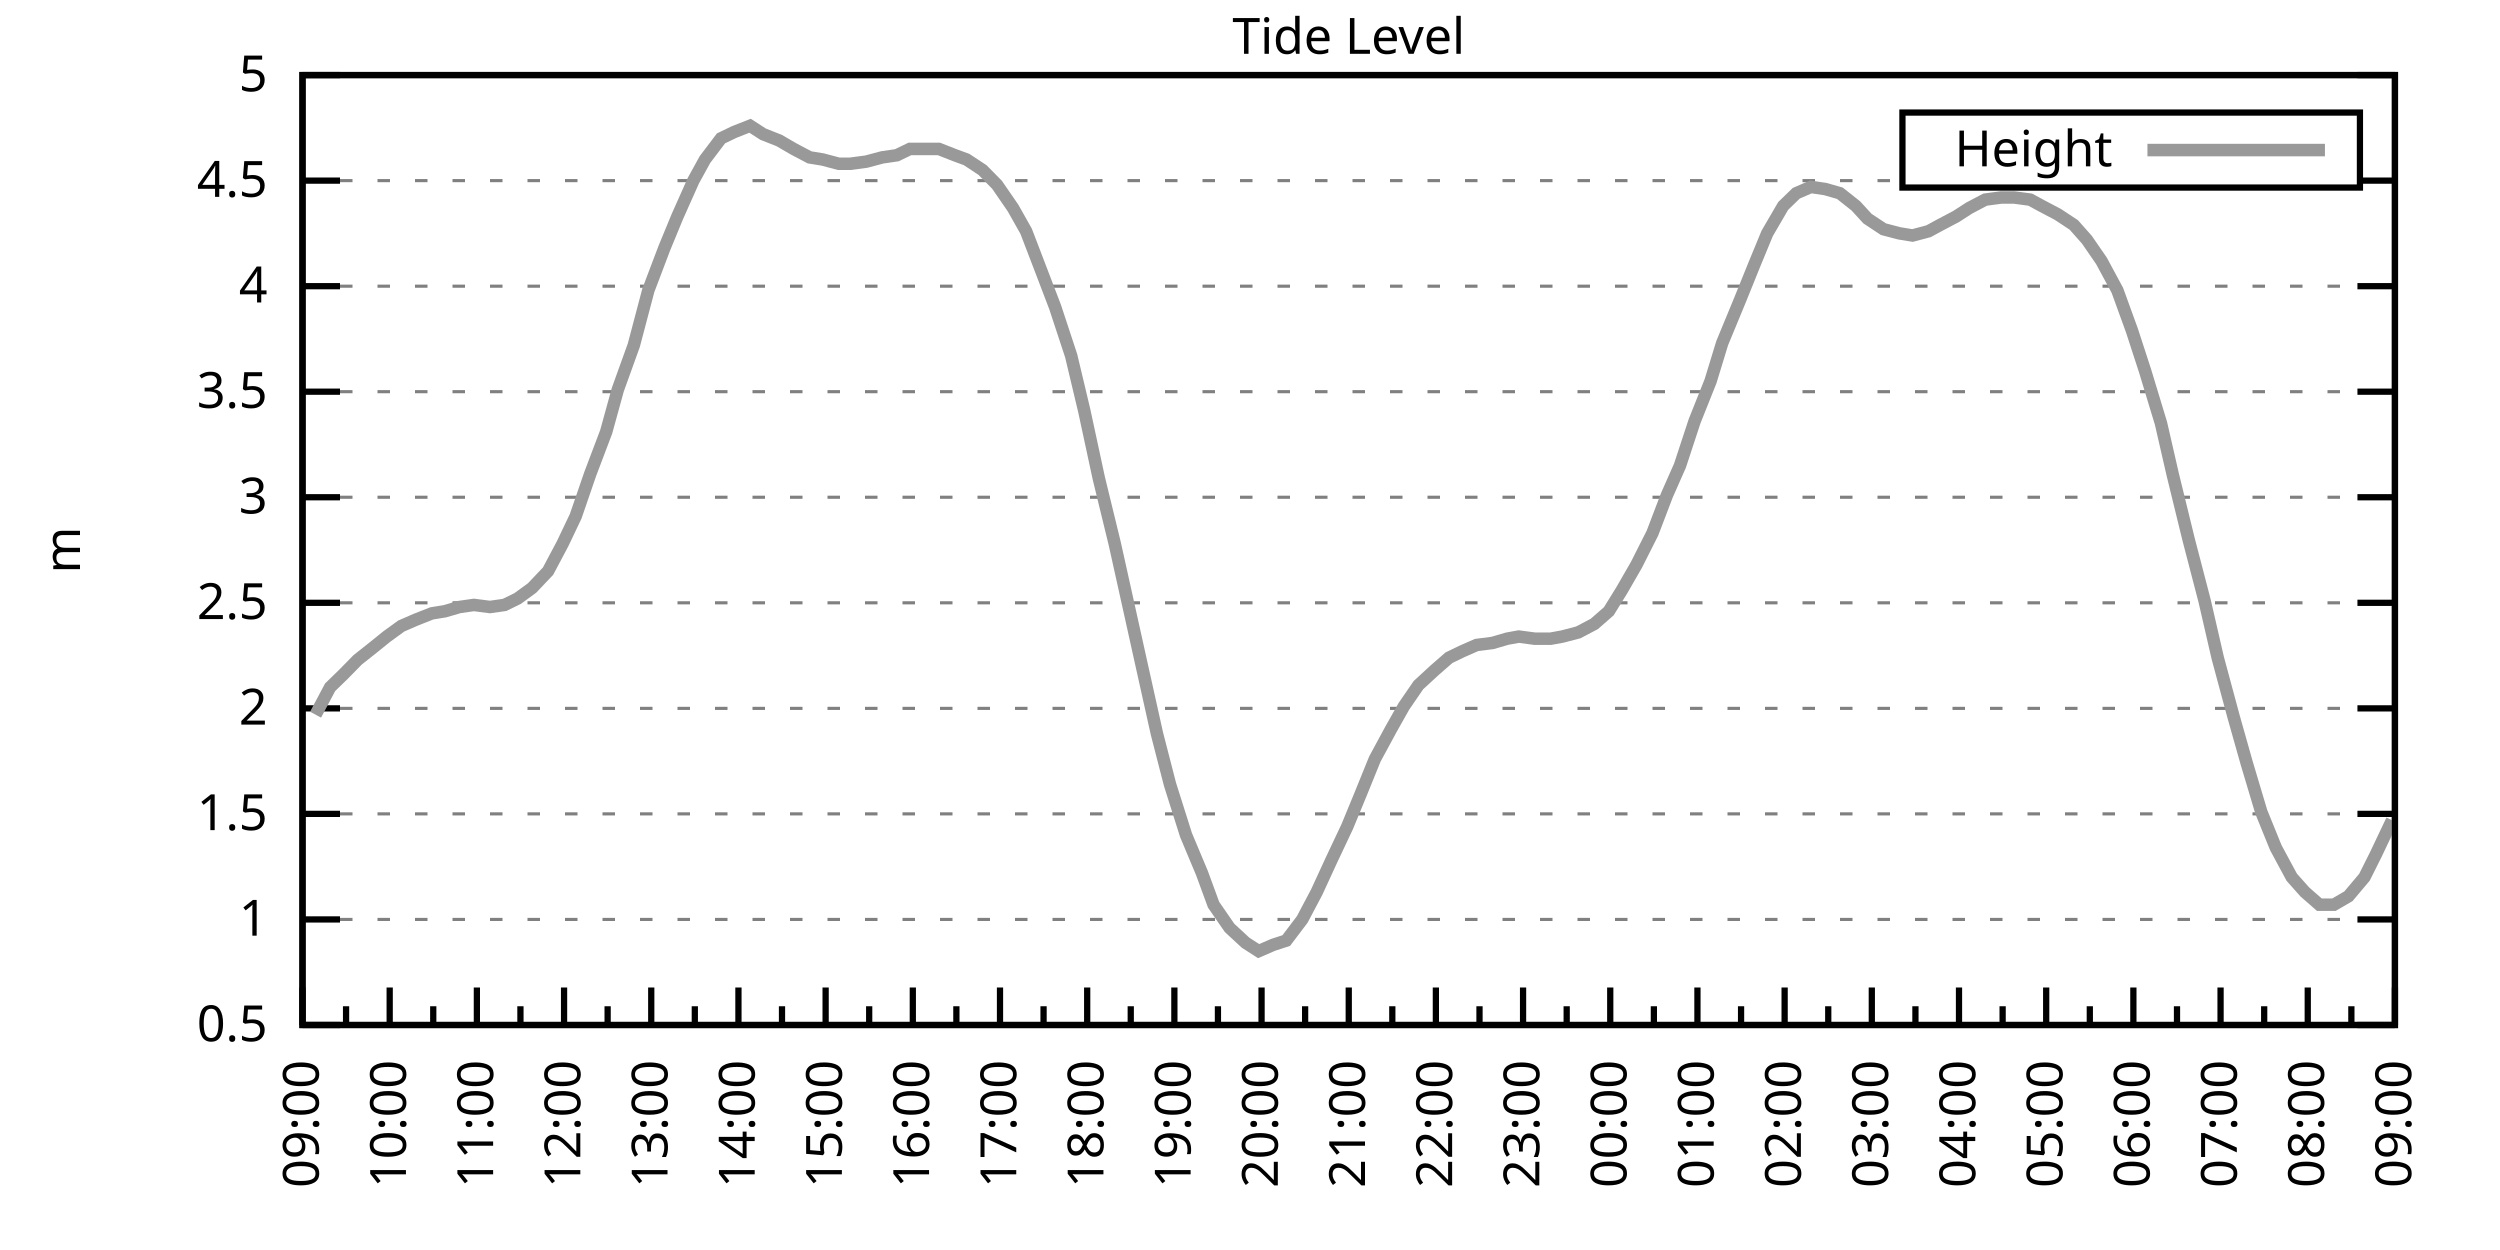
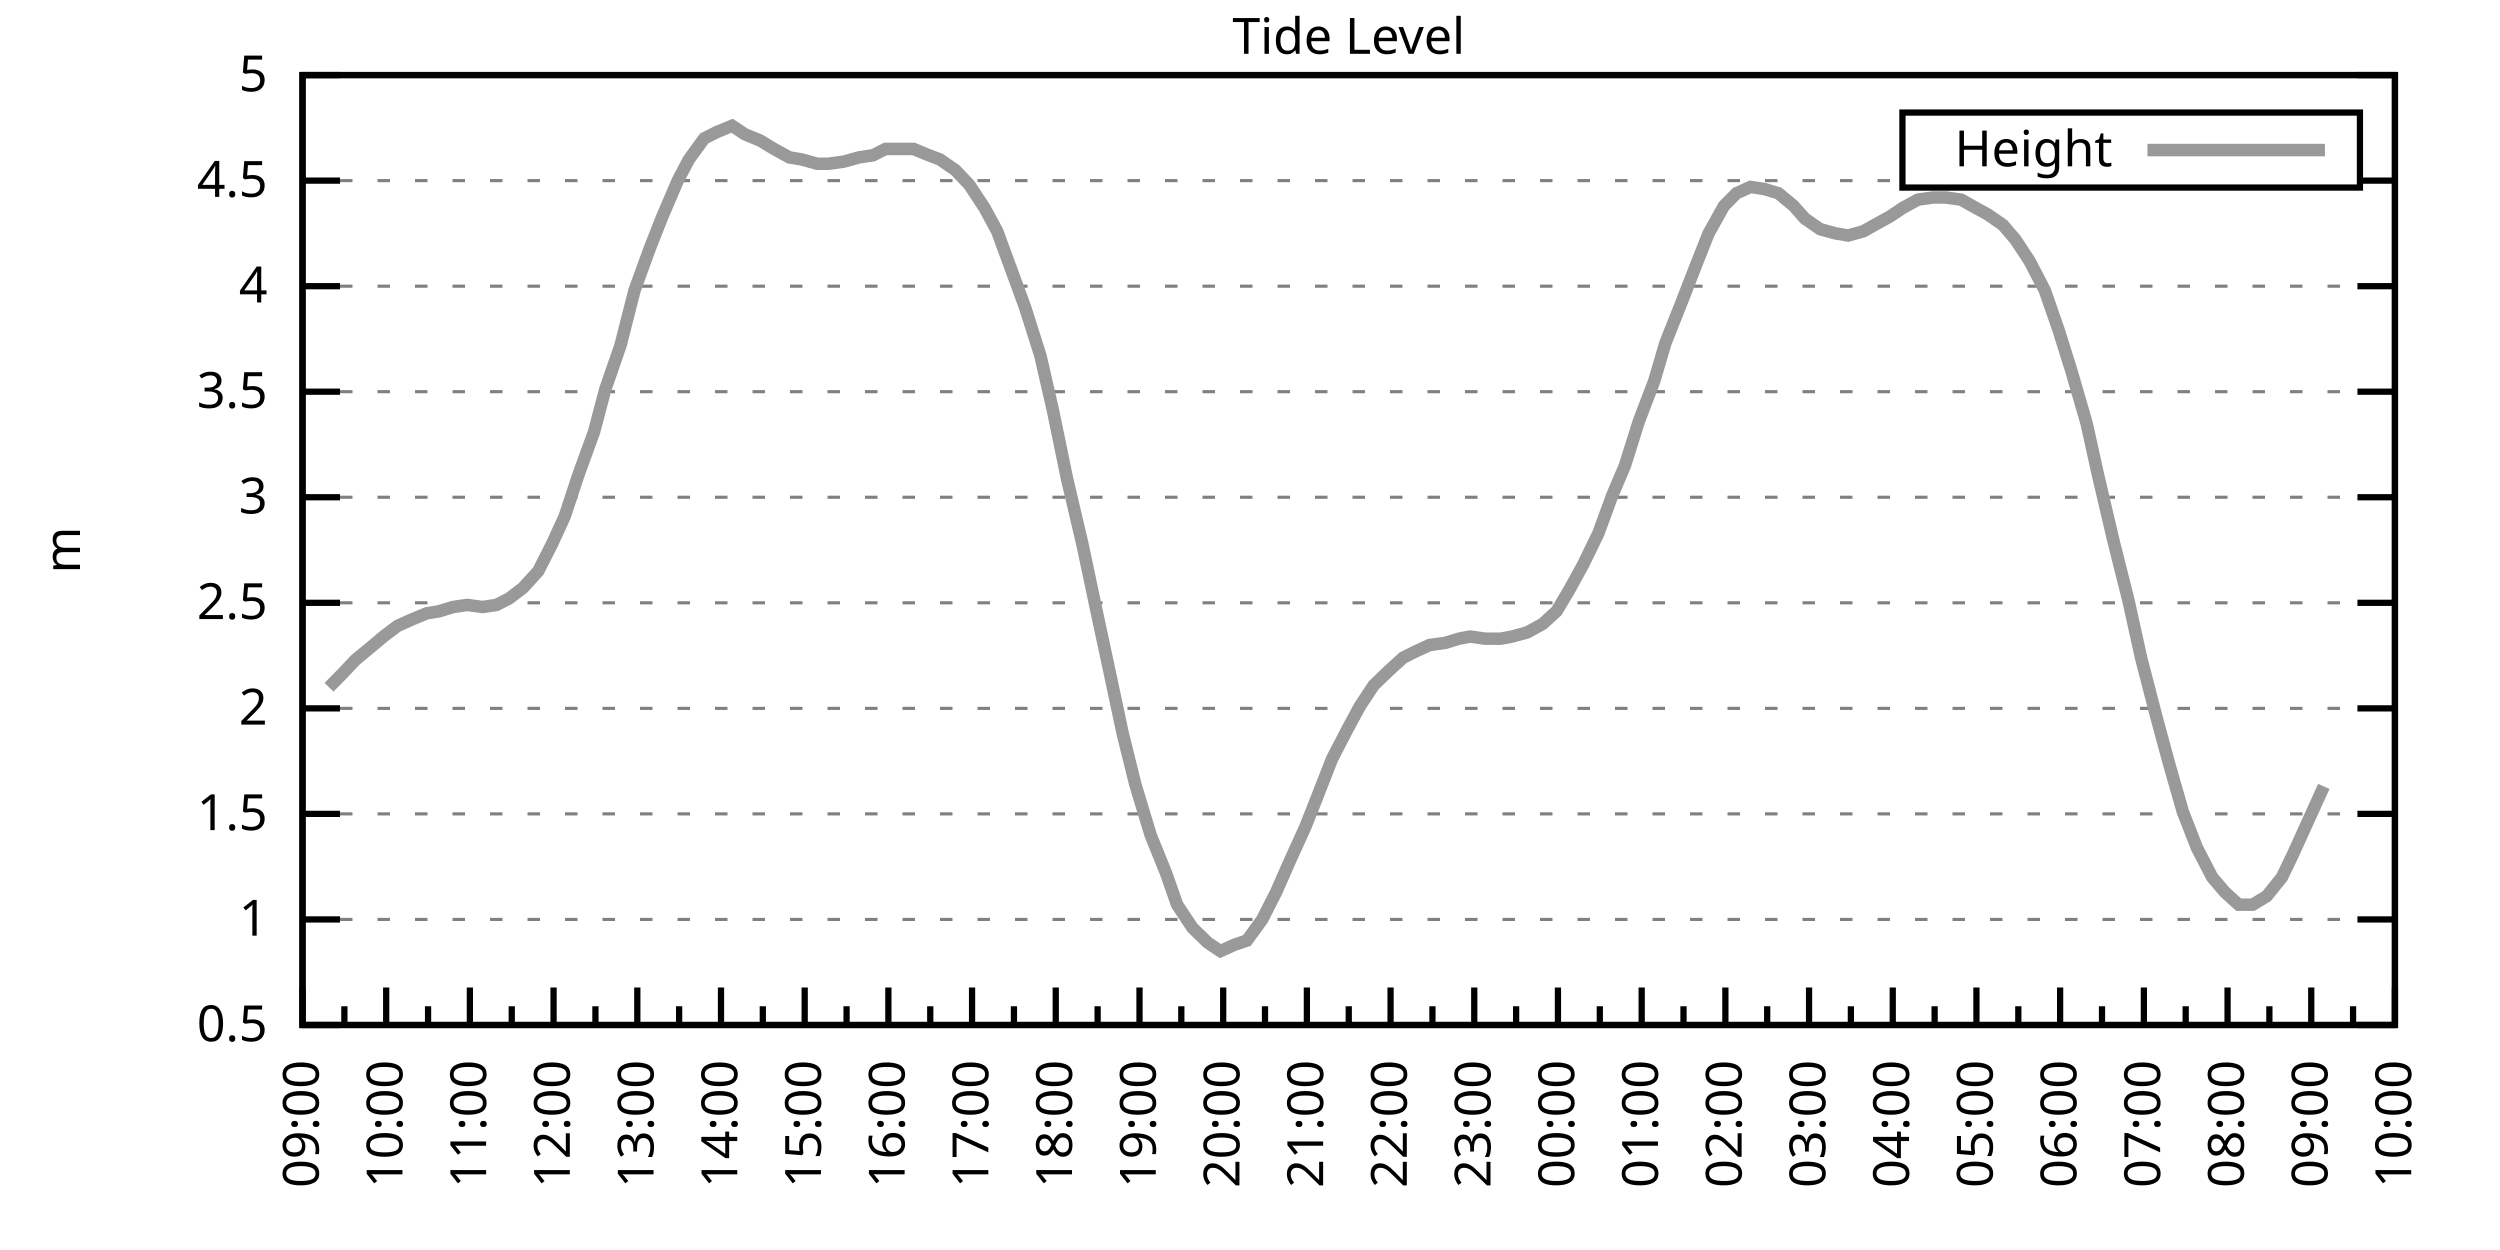
<svg xmlns="http://www.w3.org/2000/svg" xmlns:xlink="http://www.w3.org/1999/xlink" width="400" height="200" viewBox="0 0 400 200">
  <g id="gnuplot_canvas">
    <rect x="0" y="0" width="400" height="200" fill="none" />
    <defs>
      <circle id="gpDot" r="0.5" stroke-width="0.5" stroke="currentColor" />
      <path id="gpPt0" stroke-width="0.333" stroke="currentColor" d="M-1,0 h2 M0,-1 v2" />
      <path id="gpPt1" stroke-width="0.333" stroke="currentColor" d="M-1,-1 L1,1 M1,-1 L-1,1" />
      <path id="gpPt2" stroke-width="0.333" stroke="currentColor" d="M-1,0 L1,0 M0,-1 L0,1 M-1,-1 L1,1 M-1,1 L1,-1" />
      <rect id="gpPt3" stroke-width="0.333" stroke="currentColor" x="-1" y="-1" width="2" height="2" />
      <rect id="gpPt4" stroke-width="0.333" stroke="currentColor" fill="currentColor" x="-1" y="-1" width="2" height="2" />
      <circle id="gpPt5" stroke-width="0.333" stroke="currentColor" cx="0" cy="0" r="1" />
      <use xlink:href="#gpPt5" id="gpPt6" fill="currentColor" stroke="none" />
      <path id="gpPt7" stroke-width="0.333" stroke="currentColor" d="M0,-1.33 L-1.33,0.67 L1.33,0.67 z" />
      <use xlink:href="#gpPt7" id="gpPt8" fill="currentColor" stroke="none" />
      <use xlink:href="#gpPt7" id="gpPt9" stroke="currentColor" transform="rotate(180)" />
      <use xlink:href="#gpPt9" id="gpPt10" fill="currentColor" stroke="none" />
      <use xlink:href="#gpPt3" id="gpPt11" stroke="currentColor" transform="rotate(45)" />
      <use xlink:href="#gpPt11" id="gpPt12" fill="currentColor" stroke="none" />
      <path id="gpPt13" stroke-width="0.333" stroke="currentColor" d="M0,1.330 L1.265,0.411 L0.782,-1.067 L-0.782,-1.076 L-1.265,0.411 z" />
      <use xlink:href="#gpPt13" id="gpPt14" fill="currentColor" stroke="none" />
      <filter id="textbox" filterUnits="objectBoundingBox" x="0" y="0" height="1" width="1">
        <feFlood flood-color="white" flood-opacity="1" result="bgnd" />
        <feComposite in="SourceGraphic" in2="bgnd" operator="atop" />
      </filter>
      <filter id="greybox" filterUnits="objectBoundingBox" x="0" y="0" height="1" width="1">
        <feFlood flood-color="lightgrey" flood-opacity="1" result="grey" />
        <feComposite in="SourceGraphic" in2="grey" operator="atop" />
      </filter>
    </defs>
    <g fill="none" color="white" stroke="currentColor" stroke-width="1.00" stroke-linecap="butt" stroke-linejoin="miter">
</g>
    <g fill="none" color="black" stroke="currentColor" stroke-width="1.00" stroke-linecap="butt" stroke-linejoin="miter">
      <g stroke="none" shape-rendering="crispEdges">
        <polygon fill="rgb(255, 255, 255)" points="48.40,164.00 383.18,164.00 383.18,12.02 48.40,12.02 " />
      </g>
    </g>
    <g fill="none" color="black" stroke="currentColor" stroke-width="1.00" stroke-linecap="butt" stroke-linejoin="miter">
</g>
    <g fill="none" color="black" stroke="black" stroke-width="0.50" stroke-linecap="butt" stroke-linejoin="miter">
</g>
    <g fill="none" color="gray" stroke="currentColor" stroke-width="0.50" stroke-linecap="butt" stroke-linejoin="miter">
      <path stroke="gray" stroke-dasharray="2,4" class="gridline" d="M48.40,164.00 L383.19,164.00  " />
    </g>
    <g fill="none" color="gray" stroke="gray" stroke-width="1.00" stroke-linecap="butt" stroke-linejoin="miter">
</g>
    <g fill="none" color="black" stroke="currentColor" stroke-width="1.00" stroke-linecap="butt" stroke-linejoin="miter">
      <path stroke="black" d="M48.40,164.00 L54.40,164.00 M383.19,164.00 L377.19,164.00  " />
      <g transform="translate(42.80,166.60)" stroke="none" fill="black" font-family="Sans" font-size="8.00" text-anchor="end">
        <text>
          <tspan font-family="Sans"> 0.5</tspan>
        </text>
      </g>
    </g>
    <g fill="none" color="black" stroke="currentColor" stroke-width="1.00" stroke-linecap="butt" stroke-linejoin="miter">
</g>
    <g fill="none" color="black" stroke="black" stroke-width="0.50" stroke-linecap="butt" stroke-linejoin="miter">
</g>
    <g fill="none" color="gray" stroke="currentColor" stroke-width="0.50" stroke-linecap="butt" stroke-linejoin="miter">
      <path stroke="gray" stroke-dasharray="2,4" class="gridline" d="M48.40,147.11 L383.19,147.11  " />
    </g>
    <g fill="none" color="gray" stroke="gray" stroke-width="1.00" stroke-linecap="butt" stroke-linejoin="miter">
</g>
    <g fill="none" color="black" stroke="currentColor" stroke-width="1.00" stroke-linecap="butt" stroke-linejoin="miter">
      <path stroke="black" d="M48.40,147.11 L54.40,147.11 M383.19,147.11 L377.19,147.11  " />
      <g transform="translate(42.80,149.71)" stroke="none" fill="black" font-family="Sans" font-size="8.00" text-anchor="end">
        <text>
          <tspan font-family="Sans"> 1</tspan>
        </text>
      </g>
    </g>
    <g fill="none" color="black" stroke="currentColor" stroke-width="1.00" stroke-linecap="butt" stroke-linejoin="miter">
</g>
    <g fill="none" color="black" stroke="black" stroke-width="0.50" stroke-linecap="butt" stroke-linejoin="miter">
</g>
    <g fill="none" color="gray" stroke="currentColor" stroke-width="0.50" stroke-linecap="butt" stroke-linejoin="miter">
      <path stroke="gray" stroke-dasharray="2,4" class="gridline" d="M48.40,130.22 L383.19,130.22  " />
    </g>
    <g fill="none" color="gray" stroke="gray" stroke-width="1.00" stroke-linecap="butt" stroke-linejoin="miter">
</g>
    <g fill="none" color="black" stroke="currentColor" stroke-width="1.00" stroke-linecap="butt" stroke-linejoin="miter">
      <path stroke="black" d="M48.40,130.22 L54.40,130.22 M383.19,130.22 L377.19,130.22  " />
      <g transform="translate(42.80,132.82)" stroke="none" fill="black" font-family="Sans" font-size="8.00" text-anchor="end">
        <text>
          <tspan font-family="Sans"> 1.5</tspan>
        </text>
      </g>
    </g>
    <g fill="none" color="black" stroke="currentColor" stroke-width="1.00" stroke-linecap="butt" stroke-linejoin="miter">
</g>
    <g fill="none" color="black" stroke="black" stroke-width="0.50" stroke-linecap="butt" stroke-linejoin="miter">
</g>
    <g fill="none" color="gray" stroke="currentColor" stroke-width="0.50" stroke-linecap="butt" stroke-linejoin="miter">
      <path stroke="gray" stroke-dasharray="2,4" class="gridline" d="M48.40,113.34 L383.19,113.34  " />
    </g>
    <g fill="none" color="gray" stroke="gray" stroke-width="1.00" stroke-linecap="butt" stroke-linejoin="miter">
</g>
    <g fill="none" color="black" stroke="currentColor" stroke-width="1.00" stroke-linecap="butt" stroke-linejoin="miter">
      <path stroke="black" d="M48.40,113.34 L54.40,113.34 M383.19,113.34 L377.19,113.34  " />
      <g transform="translate(42.80,115.94)" stroke="none" fill="black" font-family="Sans" font-size="8.00" text-anchor="end">
        <text>
          <tspan font-family="Sans"> 2</tspan>
        </text>
      </g>
    </g>
    <g fill="none" color="black" stroke="currentColor" stroke-width="1.00" stroke-linecap="butt" stroke-linejoin="miter">
</g>
    <g fill="none" color="black" stroke="black" stroke-width="0.50" stroke-linecap="butt" stroke-linejoin="miter">
</g>
    <g fill="none" color="gray" stroke="currentColor" stroke-width="0.50" stroke-linecap="butt" stroke-linejoin="miter">
      <path stroke="gray" stroke-dasharray="2,4" class="gridline" d="M48.40,96.45 L383.19,96.45  " />
    </g>
    <g fill="none" color="gray" stroke="gray" stroke-width="1.00" stroke-linecap="butt" stroke-linejoin="miter">
</g>
    <g fill="none" color="black" stroke="currentColor" stroke-width="1.00" stroke-linecap="butt" stroke-linejoin="miter">
      <path stroke="black" d="M48.40,96.45 L54.40,96.45 M383.19,96.45 L377.19,96.45  " />
      <g transform="translate(42.80,99.05)" stroke="none" fill="black" font-family="Sans" font-size="8.00" text-anchor="end">
        <text>
          <tspan font-family="Sans"> 2.5</tspan>
        </text>
      </g>
    </g>
    <g fill="none" color="black" stroke="currentColor" stroke-width="1.00" stroke-linecap="butt" stroke-linejoin="miter">
</g>
    <g fill="none" color="black" stroke="black" stroke-width="0.50" stroke-linecap="butt" stroke-linejoin="miter">
</g>
    <g fill="none" color="gray" stroke="currentColor" stroke-width="0.50" stroke-linecap="butt" stroke-linejoin="miter">
      <path stroke="gray" stroke-dasharray="2,4" class="gridline" d="M48.40,79.56 L383.19,79.56  " />
    </g>
    <g fill="none" color="gray" stroke="gray" stroke-width="1.00" stroke-linecap="butt" stroke-linejoin="miter">
</g>
    <g fill="none" color="black" stroke="currentColor" stroke-width="1.00" stroke-linecap="butt" stroke-linejoin="miter">
      <path stroke="black" d="M48.40,79.56 L54.40,79.56 M383.19,79.56 L377.19,79.56  " />
      <g transform="translate(42.80,82.16)" stroke="none" fill="black" font-family="Sans" font-size="8.00" text-anchor="end">
        <text>
          <tspan font-family="Sans"> 3</tspan>
        </text>
      </g>
    </g>
    <g fill="none" color="black" stroke="currentColor" stroke-width="1.00" stroke-linecap="butt" stroke-linejoin="miter">
</g>
    <g fill="none" color="black" stroke="black" stroke-width="0.50" stroke-linecap="butt" stroke-linejoin="miter">
</g>
    <g fill="none" color="gray" stroke="currentColor" stroke-width="0.50" stroke-linecap="butt" stroke-linejoin="miter">
      <path stroke="gray" stroke-dasharray="2,4" class="gridline" d="M48.40,62.67 L383.19,62.67  " />
    </g>
    <g fill="none" color="gray" stroke="gray" stroke-width="1.00" stroke-linecap="butt" stroke-linejoin="miter">
</g>
    <g fill="none" color="black" stroke="currentColor" stroke-width="1.00" stroke-linecap="butt" stroke-linejoin="miter">
      <path stroke="black" d="M48.40,62.67 L54.40,62.67 M383.19,62.67 L377.19,62.67  " />
      <g transform="translate(42.80,65.27)" stroke="none" fill="black" font-family="Sans" font-size="8.00" text-anchor="end">
        <text>
          <tspan font-family="Sans"> 3.5</tspan>
        </text>
      </g>
    </g>
    <g fill="none" color="black" stroke="currentColor" stroke-width="1.00" stroke-linecap="butt" stroke-linejoin="miter">
</g>
    <g fill="none" color="black" stroke="black" stroke-width="0.50" stroke-linecap="butt" stroke-linejoin="miter">
</g>
    <g fill="none" color="gray" stroke="currentColor" stroke-width="0.50" stroke-linecap="butt" stroke-linejoin="miter">
      <path stroke="gray" stroke-dasharray="2,4" class="gridline" d="M48.40,45.79 L383.19,45.79  " />
    </g>
    <g fill="none" color="gray" stroke="gray" stroke-width="1.00" stroke-linecap="butt" stroke-linejoin="miter">
</g>
    <g fill="none" color="black" stroke="currentColor" stroke-width="1.00" stroke-linecap="butt" stroke-linejoin="miter">
      <path stroke="black" d="M48.40,45.79 L54.40,45.79 M383.19,45.79 L377.19,45.79  " />
      <g transform="translate(42.80,48.39)" stroke="none" fill="black" font-family="Sans" font-size="8.00" text-anchor="end">
        <text>
          <tspan font-family="Sans"> 4</tspan>
        </text>
      </g>
    </g>
    <g fill="none" color="black" stroke="currentColor" stroke-width="1.00" stroke-linecap="butt" stroke-linejoin="miter">
</g>
    <g fill="none" color="black" stroke="black" stroke-width="0.50" stroke-linecap="butt" stroke-linejoin="miter">
</g>
    <g fill="none" color="gray" stroke="currentColor" stroke-width="0.50" stroke-linecap="butt" stroke-linejoin="miter">
      <path stroke="gray" stroke-dasharray="2,4" class="gridline" d="M48.40,28.90 L304.39,28.90 M377.59,28.90 L383.19,28.90  " />
    </g>
    <g fill="none" color="gray" stroke="gray" stroke-width="1.00" stroke-linecap="butt" stroke-linejoin="miter">
</g>
    <g fill="none" color="black" stroke="currentColor" stroke-width="1.00" stroke-linecap="butt" stroke-linejoin="miter">
      <path stroke="black" d="M48.40,28.90 L54.40,28.90 M383.19,28.90 L377.19,28.90  " />
      <g transform="translate(42.80,31.50)" stroke="none" fill="black" font-family="Sans" font-size="8.00" text-anchor="end">
        <text>
          <tspan font-family="Sans"> 4.5</tspan>
        </text>
      </g>
    </g>
    <g fill="none" color="black" stroke="currentColor" stroke-width="1.00" stroke-linecap="butt" stroke-linejoin="miter">
</g>
    <g fill="none" color="black" stroke="black" stroke-width="0.50" stroke-linecap="butt" stroke-linejoin="miter">
</g>
    <g fill="none" color="gray" stroke="currentColor" stroke-width="0.50" stroke-linecap="butt" stroke-linejoin="miter">
      <path stroke="gray" stroke-dasharray="2,4" class="gridline" d="M48.40,12.01 L383.19,12.01  " />
    </g>
    <g fill="none" color="gray" stroke="gray" stroke-width="1.00" stroke-linecap="butt" stroke-linejoin="miter">
</g>
    <g fill="none" color="black" stroke="currentColor" stroke-width="1.00" stroke-linecap="butt" stroke-linejoin="miter">
      <path stroke="black" d="M48.40,12.01 L54.40,12.01 M383.19,12.01 L377.19,12.01  " />
      <g transform="translate(42.80,14.61)" stroke="none" fill="black" font-family="Sans" font-size="8.00" text-anchor="end">
        <text>
          <tspan font-family="Sans"> 5</tspan>
        </text>
      </g>
    </g>
    <g fill="none" color="black" stroke="currentColor" stroke-width="1.00" stroke-linecap="butt" stroke-linejoin="miter">
      <path stroke="black" d="M48.40,164.00 L48.40,158.00  " />
      <g transform="translate(51.00,169.60) rotate(270)" stroke="none" fill="black" font-family="Sans" font-size="8.00" text-anchor="end">
        <text>
          <tspan font-family="Sans">09:00</tspan>
        </text>
      </g>
    </g>
    <g fill="none" color="black" stroke="currentColor" stroke-width="1.00" stroke-linecap="butt" stroke-linejoin="miter">
-       <path stroke="black" d="M55.37,164.00 L55.37,161.00 M62.35,164.00 L62.35,158.00  " />
-       <g transform="translate(64.95,169.60) rotate(270)" stroke="none" fill="black" font-family="Sans" font-size="8.00" text-anchor="end">
+       <path stroke="black" d="M55.10,164.00 L55.10,161.00 M61.79,164.00 L61.79,158.00  " />
+       <g transform="translate(64.39,169.60) rotate(270)" stroke="none" fill="black" font-family="Sans" font-size="8.00" text-anchor="end">
        <text>
          <tspan font-family="Sans">10:00</tspan>
        </text>
      </g>
    </g>
    <g fill="none" color="black" stroke="currentColor" stroke-width="1.00" stroke-linecap="butt" stroke-linejoin="miter">
-       <path stroke="black" d="M69.32,164.00 L69.32,161.00 M76.30,164.00 L76.30,158.00  " />
-       <g transform="translate(78.90,169.60) rotate(270)" stroke="none" fill="black" font-family="Sans" font-size="8.00" text-anchor="end">
+       <path stroke="black" d="M68.49,164.00 L68.49,161.00 M75.18,164.00 L75.18,158.00  " />
+       <g transform="translate(77.78,169.60) rotate(270)" stroke="none" fill="black" font-family="Sans" font-size="8.00" text-anchor="end">
        <text>
          <tspan font-family="Sans">11:00</tspan>
        </text>
      </g>
    </g>
    <g fill="none" color="black" stroke="currentColor" stroke-width="1.00" stroke-linecap="butt" stroke-linejoin="miter">
-       <path stroke="black" d="M83.27,164.00 L83.27,161.00 M90.25,164.00 L90.25,158.00  " />
-       <g transform="translate(92.85,169.60) rotate(270)" stroke="none" fill="black" font-family="Sans" font-size="8.00" text-anchor="end">
+       <path stroke="black" d="M81.88,164.00 L81.88,161.00 M88.57,164.00 L88.57,158.00  " />
+       <g transform="translate(91.17,169.60) rotate(270)" stroke="none" fill="black" font-family="Sans" font-size="8.00" text-anchor="end">
        <text>
          <tspan font-family="Sans">12:00</tspan>
        </text>
      </g>
    </g>
    <g fill="none" color="black" stroke="currentColor" stroke-width="1.00" stroke-linecap="butt" stroke-linejoin="miter">
-       <path stroke="black" d="M97.22,164.00 L97.22,161.00 M104.20,164.00 L104.20,158.00  " />
-       <g transform="translate(106.80,169.60) rotate(270)" stroke="none" fill="black" font-family="Sans" font-size="8.00" text-anchor="end">
+       <path stroke="black" d="M95.27,164.00 L95.27,161.00 M101.97,164.00 L101.97,158.00  " />
+       <g transform="translate(104.57,169.60) rotate(270)" stroke="none" fill="black" font-family="Sans" font-size="8.00" text-anchor="end">
        <text>
          <tspan font-family="Sans">13:00</tspan>
        </text>
      </g>
    </g>
    <g fill="none" color="black" stroke="currentColor" stroke-width="1.00" stroke-linecap="butt" stroke-linejoin="miter">
-       <path stroke="black" d="M111.17,164.00 L111.17,161.00 M118.15,164.00 L118.15,158.00  " />
-       <g transform="translate(120.75,169.60) rotate(270)" stroke="none" fill="black" font-family="Sans" font-size="8.00" text-anchor="end">
+       <path stroke="black" d="M108.66,164.00 L108.66,161.00 M115.36,164.00 L115.36,158.00  " />
+       <g transform="translate(117.96,169.60) rotate(270)" stroke="none" fill="black" font-family="Sans" font-size="8.00" text-anchor="end">
        <text>
          <tspan font-family="Sans">14:00</tspan>
        </text>
      </g>
    </g>
    <g fill="none" color="black" stroke="currentColor" stroke-width="1.00" stroke-linecap="butt" stroke-linejoin="miter">
-       <path stroke="black" d="M125.12,164.00 L125.12,161.00 M132.10,164.00 L132.10,158.00  " />
-       <g transform="translate(134.70,169.60) rotate(270)" stroke="none" fill="black" font-family="Sans" font-size="8.00" text-anchor="end">
+       <path stroke="black" d="M122.05,164.00 L122.05,161.00 M128.75,164.00 L128.75,158.00  " />
+       <g transform="translate(131.35,169.60) rotate(270)" stroke="none" fill="black" font-family="Sans" font-size="8.00" text-anchor="end">
        <text>
          <tspan font-family="Sans">15:00</tspan>
        </text>
      </g>
    </g>
    <g fill="none" color="black" stroke="currentColor" stroke-width="1.00" stroke-linecap="butt" stroke-linejoin="miter">
-       <path stroke="black" d="M139.07,164.00 L139.07,161.00 M146.05,164.00 L146.05,158.00  " />
-       <g transform="translate(148.65,169.60) rotate(270)" stroke="none" fill="black" font-family="Sans" font-size="8.00" text-anchor="end">
+       <path stroke="black" d="M135.45,164.00 L135.45,161.00 M142.14,164.00 L142.14,158.00  " />
+       <g transform="translate(144.74,169.60) rotate(270)" stroke="none" fill="black" font-family="Sans" font-size="8.00" text-anchor="end">
        <text>
          <tspan font-family="Sans">16:00</tspan>
        </text>
      </g>
    </g>
    <g fill="none" color="black" stroke="currentColor" stroke-width="1.00" stroke-linecap="butt" stroke-linejoin="miter">
-       <path stroke="black" d="M153.02,164.00 L153.02,161.00 M160.00,164.00 L160.00,158.00  " />
-       <g transform="translate(162.60,169.60) rotate(270)" stroke="none" fill="black" font-family="Sans" font-size="8.00" text-anchor="end">
+       <path stroke="black" d="M148.84,164.00 L148.84,161.00 M155.53,164.00 L155.53,158.00  " />
+       <g transform="translate(158.13,169.60) rotate(270)" stroke="none" fill="black" font-family="Sans" font-size="8.00" text-anchor="end">
        <text>
          <tspan font-family="Sans">17:00</tspan>
        </text>
      </g>
    </g>
    <g fill="none" color="black" stroke="currentColor" stroke-width="1.00" stroke-linecap="butt" stroke-linejoin="miter">
-       <path stroke="black" d="M166.97,164.00 L166.97,161.00 M173.95,164.00 L173.95,158.00  " />
-       <g transform="translate(176.55,169.60) rotate(270)" stroke="none" fill="black" font-family="Sans" font-size="8.00" text-anchor="end">
+       <path stroke="black" d="M162.23,164.00 L162.23,161.00 M168.92,164.00 L168.92,158.00  " />
+       <g transform="translate(171.52,169.60) rotate(270)" stroke="none" fill="black" font-family="Sans" font-size="8.00" text-anchor="end">
        <text>
          <tspan font-family="Sans">18:00</tspan>
        </text>
      </g>
    </g>
    <g fill="none" color="black" stroke="currentColor" stroke-width="1.00" stroke-linecap="butt" stroke-linejoin="miter">
-       <path stroke="black" d="M180.92,164.00 L180.92,161.00 M187.90,164.00 L187.90,158.00  " />
-       <g transform="translate(190.50,169.60) rotate(270)" stroke="none" fill="black" font-family="Sans" font-size="8.00" text-anchor="end">
+       <path stroke="black" d="M175.62,164.00 L175.62,161.00 M182.32,164.00 L182.32,158.00  " />
+       <g transform="translate(184.92,169.60) rotate(270)" stroke="none" fill="black" font-family="Sans" font-size="8.00" text-anchor="end">
        <text>
          <tspan font-family="Sans">19:00</tspan>
        </text>
      </g>
    </g>
    <g fill="none" color="black" stroke="currentColor" stroke-width="1.00" stroke-linecap="butt" stroke-linejoin="miter">
-       <path stroke="black" d="M194.87,164.00 L194.87,161.00 M201.85,164.00 L201.85,158.00  " />
-       <g transform="translate(204.45,169.60) rotate(270)" stroke="none" fill="black" font-family="Sans" font-size="8.00" text-anchor="end">
+       <path stroke="black" d="M189.01,164.00 L189.01,161.00 M195.71,164.00 L195.71,158.00  " />
+       <g transform="translate(198.31,169.60) rotate(270)" stroke="none" fill="black" font-family="Sans" font-size="8.00" text-anchor="end">
        <text>
          <tspan font-family="Sans">20:00</tspan>
        </text>
      </g>
    </g>
    <g fill="none" color="black" stroke="currentColor" stroke-width="1.00" stroke-linecap="butt" stroke-linejoin="miter">
-       <path stroke="black" d="M208.82,164.00 L208.82,161.00 M215.80,164.00 L215.80,158.00  " />
-       <g transform="translate(218.40,169.60) rotate(270)" stroke="none" fill="black" font-family="Sans" font-size="8.00" text-anchor="end">
+       <path stroke="black" d="M202.40,164.00 L202.40,161.00 M209.10,164.00 L209.10,158.00  " />
+       <g transform="translate(211.70,169.60) rotate(270)" stroke="none" fill="black" font-family="Sans" font-size="8.00" text-anchor="end">
        <text>
          <tspan font-family="Sans">21:00</tspan>
        </text>
      </g>
    </g>
    <g fill="none" color="black" stroke="currentColor" stroke-width="1.00" stroke-linecap="butt" stroke-linejoin="miter">
-       <path stroke="black" d="M222.77,164.00 L222.77,161.00 M229.74,164.00 L229.74,158.00  " />
-       <g transform="translate(232.34,169.60) rotate(270)" stroke="none" fill="black" font-family="Sans" font-size="8.00" text-anchor="end">
+       <path stroke="black" d="M215.80,164.00 L215.80,161.00 M222.49,164.00 L222.49,158.00  " />
+       <g transform="translate(225.09,169.60) rotate(270)" stroke="none" fill="black" font-family="Sans" font-size="8.00" text-anchor="end">
        <text>
          <tspan font-family="Sans">22:00</tspan>
        </text>
      </g>
    </g>
    <g fill="none" color="black" stroke="currentColor" stroke-width="1.00" stroke-linecap="butt" stroke-linejoin="miter">
-       <path stroke="black" d="M236.72,164.00 L236.72,161.00 M243.69,164.00 L243.69,158.00  " />
-       <g transform="translate(246.29,169.60) rotate(270)" stroke="none" fill="black" font-family="Sans" font-size="8.00" text-anchor="end">
+       <path stroke="black" d="M229.19,164.00 L229.19,161.00 M235.88,164.00 L235.88,158.00  " />
+       <g transform="translate(238.48,169.60) rotate(270)" stroke="none" fill="black" font-family="Sans" font-size="8.00" text-anchor="end">
        <text>
          <tspan font-family="Sans">23:00</tspan>
        </text>
      </g>
    </g>
    <g fill="none" color="black" stroke="currentColor" stroke-width="1.00" stroke-linecap="butt" stroke-linejoin="miter">
-       <path stroke="black" d="M250.67,164.00 L250.67,161.00 M257.64,164.00 L257.64,158.00  " />
-       <g transform="translate(260.24,169.60) rotate(270)" stroke="none" fill="black" font-family="Sans" font-size="8.00" text-anchor="end">
+       <path stroke="black" d="M242.58,164.00 L242.58,161.00 M249.27,164.00 L249.27,158.00  " />
+       <g transform="translate(251.87,169.60) rotate(270)" stroke="none" fill="black" font-family="Sans" font-size="8.00" text-anchor="end">
        <text>
          <tspan font-family="Sans">00:00</tspan>
        </text>
      </g>
    </g>
    <g fill="none" color="black" stroke="currentColor" stroke-width="1.00" stroke-linecap="butt" stroke-linejoin="miter">
-       <path stroke="black" d="M264.62,164.00 L264.62,161.00 M271.59,164.00 L271.59,158.00  " />
-       <g transform="translate(274.19,169.60) rotate(270)" stroke="none" fill="black" font-family="Sans" font-size="8.00" text-anchor="end">
+       <path stroke="black" d="M255.97,164.00 L255.97,161.00 M262.67,164.00 L262.67,158.00  " />
+       <g transform="translate(265.27,169.60) rotate(270)" stroke="none" fill="black" font-family="Sans" font-size="8.00" text-anchor="end">
        <text>
          <tspan font-family="Sans">01:00</tspan>
        </text>
      </g>
    </g>
    <g fill="none" color="black" stroke="currentColor" stroke-width="1.00" stroke-linecap="butt" stroke-linejoin="miter">
-       <path stroke="black" d="M278.57,164.00 L278.57,161.00 M285.54,164.00 L285.54,158.00  " />
-       <g transform="translate(288.14,169.60) rotate(270)" stroke="none" fill="black" font-family="Sans" font-size="8.00" text-anchor="end">
+       <path stroke="black" d="M269.36,164.00 L269.36,161.00 M276.06,164.00 L276.06,158.00  " />
+       <g transform="translate(278.66,169.60) rotate(270)" stroke="none" fill="black" font-family="Sans" font-size="8.00" text-anchor="end">
        <text>
          <tspan font-family="Sans">02:00</tspan>
        </text>
      </g>
    </g>
    <g fill="none" color="black" stroke="currentColor" stroke-width="1.00" stroke-linecap="butt" stroke-linejoin="miter">
-       <path stroke="black" d="M292.52,164.00 L292.52,161.00 M299.49,164.00 L299.49,158.00  " />
-       <g transform="translate(302.09,169.60) rotate(270)" stroke="none" fill="black" font-family="Sans" font-size="8.00" text-anchor="end">
+       <path stroke="black" d="M282.75,164.00 L282.75,161.00 M289.45,164.00 L289.45,158.00  " />
+       <g transform="translate(292.05,169.60) rotate(270)" stroke="none" fill="black" font-family="Sans" font-size="8.00" text-anchor="end">
        <text>
          <tspan font-family="Sans">03:00</tspan>
        </text>
      </g>
    </g>
    <g fill="none" color="black" stroke="currentColor" stroke-width="1.00" stroke-linecap="butt" stroke-linejoin="miter">
-       <path stroke="black" d="M306.47,164.00 L306.47,161.00 M313.44,164.00 L313.44,158.00  " />
-       <g transform="translate(316.04,169.60) rotate(270)" stroke="none" fill="black" font-family="Sans" font-size="8.00" text-anchor="end">
+       <path stroke="black" d="M296.14,164.00 L296.14,161.00 M302.84,164.00 L302.84,158.00  " />
+       <g transform="translate(305.44,169.60) rotate(270)" stroke="none" fill="black" font-family="Sans" font-size="8.00" text-anchor="end">
        <text>
          <tspan font-family="Sans">04:00</tspan>
        </text>
      </g>
    </g>
    <g fill="none" color="black" stroke="currentColor" stroke-width="1.00" stroke-linecap="butt" stroke-linejoin="miter">
-       <path stroke="black" d="M320.42,164.00 L320.42,161.00 M327.39,164.00 L327.39,158.00  " />
-       <g transform="translate(329.99,169.60) rotate(270)" stroke="none" fill="black" font-family="Sans" font-size="8.00" text-anchor="end">
+       <path stroke="black" d="M309.54,164.00 L309.54,161.00 M316.23,164.00 L316.23,158.00  " />
+       <g transform="translate(318.83,169.60) rotate(270)" stroke="none" fill="black" font-family="Sans" font-size="8.00" text-anchor="end">
        <text>
          <tspan font-family="Sans">05:00</tspan>
        </text>
      </g>
    </g>
    <g fill="none" color="black" stroke="currentColor" stroke-width="1.00" stroke-linecap="butt" stroke-linejoin="miter">
-       <path stroke="black" d="M334.37,164.00 L334.37,161.00 M341.34,164.00 L341.34,158.00  " />
-       <g transform="translate(343.94,169.60) rotate(270)" stroke="none" fill="black" font-family="Sans" font-size="8.00" text-anchor="end">
+       <path stroke="black" d="M322.93,164.00 L322.93,161.00 M329.62,164.00 L329.62,158.00  " />
+       <g transform="translate(332.22,169.60) rotate(270)" stroke="none" fill="black" font-family="Sans" font-size="8.00" text-anchor="end">
        <text>
          <tspan font-family="Sans">06:00</tspan>
        </text>
      </g>
    </g>
    <g fill="none" color="black" stroke="currentColor" stroke-width="1.00" stroke-linecap="butt" stroke-linejoin="miter">
-       <path stroke="black" d="M348.32,164.00 L348.32,161.00 M355.29,164.00 L355.29,158.00  " />
-       <g transform="translate(357.89,169.60) rotate(270)" stroke="none" fill="black" font-family="Sans" font-size="8.00" text-anchor="end">
+       <path stroke="black" d="M336.32,164.00 L336.32,161.00 M343.02,164.00 L343.02,158.00  " />
+       <g transform="translate(345.62,169.60) rotate(270)" stroke="none" fill="black" font-family="Sans" font-size="8.00" text-anchor="end">
        <text>
          <tspan font-family="Sans">07:00</tspan>
        </text>
      </g>
    </g>
    <g fill="none" color="black" stroke="currentColor" stroke-width="1.00" stroke-linecap="butt" stroke-linejoin="miter">
-       <path stroke="black" d="M362.27,164.00 L362.27,161.00 M369.24,164.00 L369.24,158.00  " />
-       <g transform="translate(371.84,169.60) rotate(270)" stroke="none" fill="black" font-family="Sans" font-size="8.00" text-anchor="end">
+       <path stroke="black" d="M349.71,164.00 L349.71,161.00 M356.41,164.00 L356.41,158.00  " />
+       <g transform="translate(359.01,169.60) rotate(270)" stroke="none" fill="black" font-family="Sans" font-size="8.00" text-anchor="end">
        <text>
          <tspan font-family="Sans">08:00</tspan>
        </text>
      </g>
    </g>
    <g fill="none" color="black" stroke="currentColor" stroke-width="1.00" stroke-linecap="butt" stroke-linejoin="miter">
-       <path stroke="black" d="M376.22,164.00 L376.22,161.00 M383.19,164.00 L383.19,158.00  " />
+       <path stroke="black" d="M363.10,164.00 L363.10,161.00 M369.80,164.00 L369.80,158.00  " />
+       <g transform="translate(372.40,169.60) rotate(270)" stroke="none" fill="black" font-family="Sans" font-size="8.00" text-anchor="end">
+         <text>
+           <tspan font-family="Sans">09:00</tspan>
+         </text>
+       </g>
+     </g>
+     <g fill="none" color="black" stroke="currentColor" stroke-width="1.00" stroke-linecap="butt" stroke-linejoin="miter">
+       <path stroke="black" d="M376.49,164.00 L376.49,161.00 M383.19,164.00 L383.19,158.00  " />
      <g transform="translate(385.79,169.60) rotate(270)" stroke="none" fill="black" font-family="Sans" font-size="8.00" text-anchor="end">
        <text>
-           <tspan font-family="Sans">09:00</tspan>
+           <tspan font-family="Sans">10:00</tspan>
        </text>
      </g>
    </g>
    <g fill="none" color="black" stroke="currentColor" stroke-width="1.00" stroke-linecap="butt" stroke-linejoin="miter">
</g>
    <g fill="none" color="black" stroke="currentColor" stroke-width="1.00" stroke-linecap="butt" stroke-linejoin="miter">
      <path stroke="black" d="M48.40,12.01 L48.40,164.00 L383.19,164.00 L383.19,12.01 L48.40,12.01 Z  " />
    </g>
    <g fill="none" color="black" stroke="currentColor" stroke-width="1.00" stroke-linecap="butt" stroke-linejoin="miter">
      <g transform="translate(12.80,88.01) rotate(270)" stroke="none" fill="black" font-family="Sans" font-size="8.00" text-anchor="middle">
        <text>
          <tspan font-family="Sans">m</tspan>
        </text>
      </g>
    </g>
    <g fill="none" color="black" stroke="currentColor" stroke-width="1.00" stroke-linecap="butt" stroke-linejoin="miter">
</g>
    <g fill="none" color="black" stroke="currentColor" stroke-width="1.00" stroke-linecap="butt" stroke-linejoin="miter">
      <path stroke="black" d="M304.39,30.01 L304.39,18.01 L377.59,18.01 L377.59,30.01 L304.39,30.01 Z  " />
    </g>
    <g id="Tide_level_plot_1">
      <g fill="none" color="white" stroke="black" stroke-width="2.00" stroke-linecap="butt" stroke-linejoin="miter">
</g>
      <g fill="none" color="black" stroke="currentColor" stroke-width="2.00" stroke-linecap="butt" stroke-linejoin="miter">
        <g transform="translate(337.99,26.61)" stroke="none" fill="black" font-family="Sans" font-size="8.00" text-anchor="end">
          <text>
            <tspan font-family="Sans">Height</tspan>
          </text>
        </g>
      </g>
      <g fill="none" color="black" stroke="currentColor" stroke-width="2.00" stroke-linecap="butt" stroke-linejoin="miter">
-         <path stroke="rgb(153, 153, 153)" d="M343.59,24.01 L371.99,24.01 M50.49,114.35 L52.82,109.96 L54.91,107.93 L57.23,105.57 L59.79,103.54 L61.88,101.85   L64.21,100.16 L66.53,99.15 L69.09,98.14 L71.18,97.80 L73.51,97.12 L75.83,96.79 L78.39,97.12 L80.72,96.79   L82.81,95.77 L85.13,94.08 L87.69,91.38 L90.02,86.99 L92.11,82.60 L94.43,75.85 L96.99,69.09 L98.85,62.34   L101.41,55.24 L103.73,46.46 L106.29,39.71 L108.38,34.64 L110.94,28.90 L112.80,25.52 L115.36,22.14 L117.45,21.13   L120.01,20.12 L122.10,21.47 L124.66,22.48 L126.98,23.83 L129.54,25.18 L131.63,25.52 L134.19,26.20 L136.05,26.20   L138.61,25.86 L141.16,25.18 L143.49,24.84 L145.58,23.83 L148.14,23.83 L150.23,23.83 L152.79,24.84 L154.65,25.52   L157.21,27.21 L159.53,29.57 L162.09,33.29 L164.18,37.00 L166.51,43.08 L168.83,49.16 L171.39,56.93 L173.48,65.71   L175.81,76.52 L178.36,86.99 L180.46,96.45 L182.78,106.92 L185.11,117.39 L187.20,125.50 L189.76,133.60 L192.31,139.68   L194.17,144.75 L196.73,148.46 L199.29,150.83 L201.38,152.18 L203.71,151.17 L205.80,150.49 L208.36,147.11 L210.68,142.72   L213.01,137.66 L215.56,132.25 L217.65,127.18 L219.98,121.44 L222.54,116.71 L224.63,113.00 L226.95,109.62 L229.51,107.26   L231.84,105.23 L233.93,104.22 L236.25,103.20 L238.81,102.87 L241.14,102.19 L243.00,101.85 L245.55,102.19 L248.11,102.19   L249.97,101.85 L252.53,101.18 L255.09,99.83 L257.41,97.80 L259.50,94.42 L261.83,90.37 L264.39,85.30 L266.71,79.22   L268.80,74.49 L271.13,67.40 L273.69,60.98 L275.55,54.90 L278.34,48.15 L280.66,42.41 L282.75,37.34 L285.31,32.95   L287.40,30.92 L289.73,29.91 L292.05,30.25 L294.38,30.92 L296.94,32.95 L298.80,34.98 L301.35,36.67 L303.91,37.34   L306.00,37.68 L308.56,37.00 L310.42,35.99 L312.98,34.64 L315.07,33.29 L317.63,31.94 L320.18,31.60 L322.28,31.60   L324.83,31.94 L326.69,32.95 L329.25,34.30 L331.81,35.99 L333.90,38.35 L336.23,41.73 L338.78,46.46 L341.11,52.88   L343.20,59.30 L345.76,67.74 L347.62,75.85 L350.18,86.32 L352.73,96.11 L354.83,105.23 L357.38,114.69 L359.48,122.12   L361.80,129.89 L364.13,135.63 L366.68,140.36 L368.78,142.72 L371.10,144.75 L373.43,144.75 L375.75,143.40 L378.31,140.36   L380.17,136.64 L382.73,131.24  " />
+         <path stroke="rgb(153, 153, 153)" d="M343.59,24.01 L371.99,24.01 M52.64,109.96 L54.65,107.93 L56.88,105.57 L59.34,103.54 L61.35,101.85 L63.58,100.16   L65.81,99.15 L68.26,98.14 L70.27,97.80 L72.50,97.12 L74.74,96.79 L77.19,97.12 L79.42,96.79 L81.43,95.77   L83.66,94.08 L86.12,91.38 L88.35,86.99 L90.36,82.60 L92.59,75.85 L95.05,69.09 L96.83,62.34 L99.29,55.24   L101.52,46.46 L103.98,39.71 L105.98,34.64 L108.44,28.90 L110.22,25.52 L112.68,22.14 L114.69,21.13 L117.14,20.12   L119.15,21.47 L121.61,22.48 L123.84,23.83 L126.29,25.18 L128.30,25.52 L130.76,26.20 L132.54,26.20 L135.00,25.86   L137.45,25.18 L139.69,24.84 L141.69,23.83 L144.15,23.83 L146.16,23.83 L148.61,24.84 L150.40,25.52 L152.85,27.21   L155.09,29.57 L157.54,33.29 L159.55,37.00 L161.78,43.08 L164.01,49.16 L166.47,56.93 L168.48,65.71 L170.71,76.52   L173.17,86.99 L175.17,96.45 L177.41,106.92 L179.64,117.39 L181.65,125.50 L184.10,133.60 L186.56,139.68 L188.34,144.75   L190.80,148.46 L193.25,150.83 L195.26,152.18 L197.49,151.17 L199.50,150.49 L201.96,147.11 L204.19,142.72 L206.42,137.66   L208.88,132.25 L210.88,127.18 L213.12,121.44 L215.57,116.71 L217.58,113.00 L219.81,109.62 L222.27,107.26 L224.50,105.23   L226.51,104.22 L228.74,103.20 L231.20,102.87 L233.43,102.19 L235.21,101.85 L237.67,102.19 L240.12,102.19 L241.91,101.85   L244.36,101.18 L246.82,99.83 L249.05,97.80 L251.06,94.42 L253.29,90.37 L255.75,85.30 L257.98,79.22 L259.99,74.49   L262.22,67.40 L264.67,60.98 L266.46,54.90 L269.14,48.15 L271.37,42.41 L273.38,37.34 L275.83,32.95 L277.84,30.92   L280.07,29.91 L282.31,30.25 L284.54,30.92 L286.99,32.95 L288.78,34.98 L291.23,36.67 L293.69,37.34 L295.70,37.68   L298.15,37.00 L299.94,35.99 L302.39,34.64 L304.40,33.29 L306.86,31.94 L309.31,31.60 L311.32,31.60 L313.78,31.94   L315.56,32.95 L318.02,34.30 L320.47,35.99 L322.48,38.35 L324.71,41.73 L327.17,46.46 L329.40,52.88 L331.41,59.30   L333.86,67.74 L335.65,75.85 L338.10,86.32 L340.56,96.11 L342.57,105.23 L345.02,114.69 L347.03,122.12 L349.26,129.89   L351.50,135.63 L353.95,140.36 L355.96,142.72 L358.19,144.75 L360.42,144.75 L362.66,143.40 L365.11,140.36 L366.90,136.64   L369.35,131.24 L371.81,125.83  " />
      </g>
    </g>
    <g fill="none" color="black" stroke="currentColor" stroke-width="2.00" stroke-linecap="butt" stroke-linejoin="miter">
</g>
    <g fill="none" color="black" stroke="black" stroke-width="1.00" stroke-linecap="butt" stroke-linejoin="miter">
</g>
    <g fill="none" color="black" stroke="currentColor" stroke-width="1.00" stroke-linecap="butt" stroke-linejoin="miter">
      <path stroke="black" d="M48.40,12.01 L48.40,164.00 L383.19,164.00 L383.19,12.01 L48.40,12.01 Z  " />
    </g>
    <g fill="none" color="black" stroke="currentColor" stroke-width="1.00" stroke-linecap="butt" stroke-linejoin="miter">
      <g transform="translate(215.79,8.61)" stroke="none" fill="black" font-family="Sans" font-size="8.00" text-anchor="middle">
        <text>
          <tspan font-family="Sans">Tide Level</tspan>
        </text>
      </g>
    </g>
    <g fill="none" color="black" stroke="currentColor" stroke-width="1.00" stroke-linecap="butt" stroke-linejoin="miter">
</g>
  </g>
</svg>
